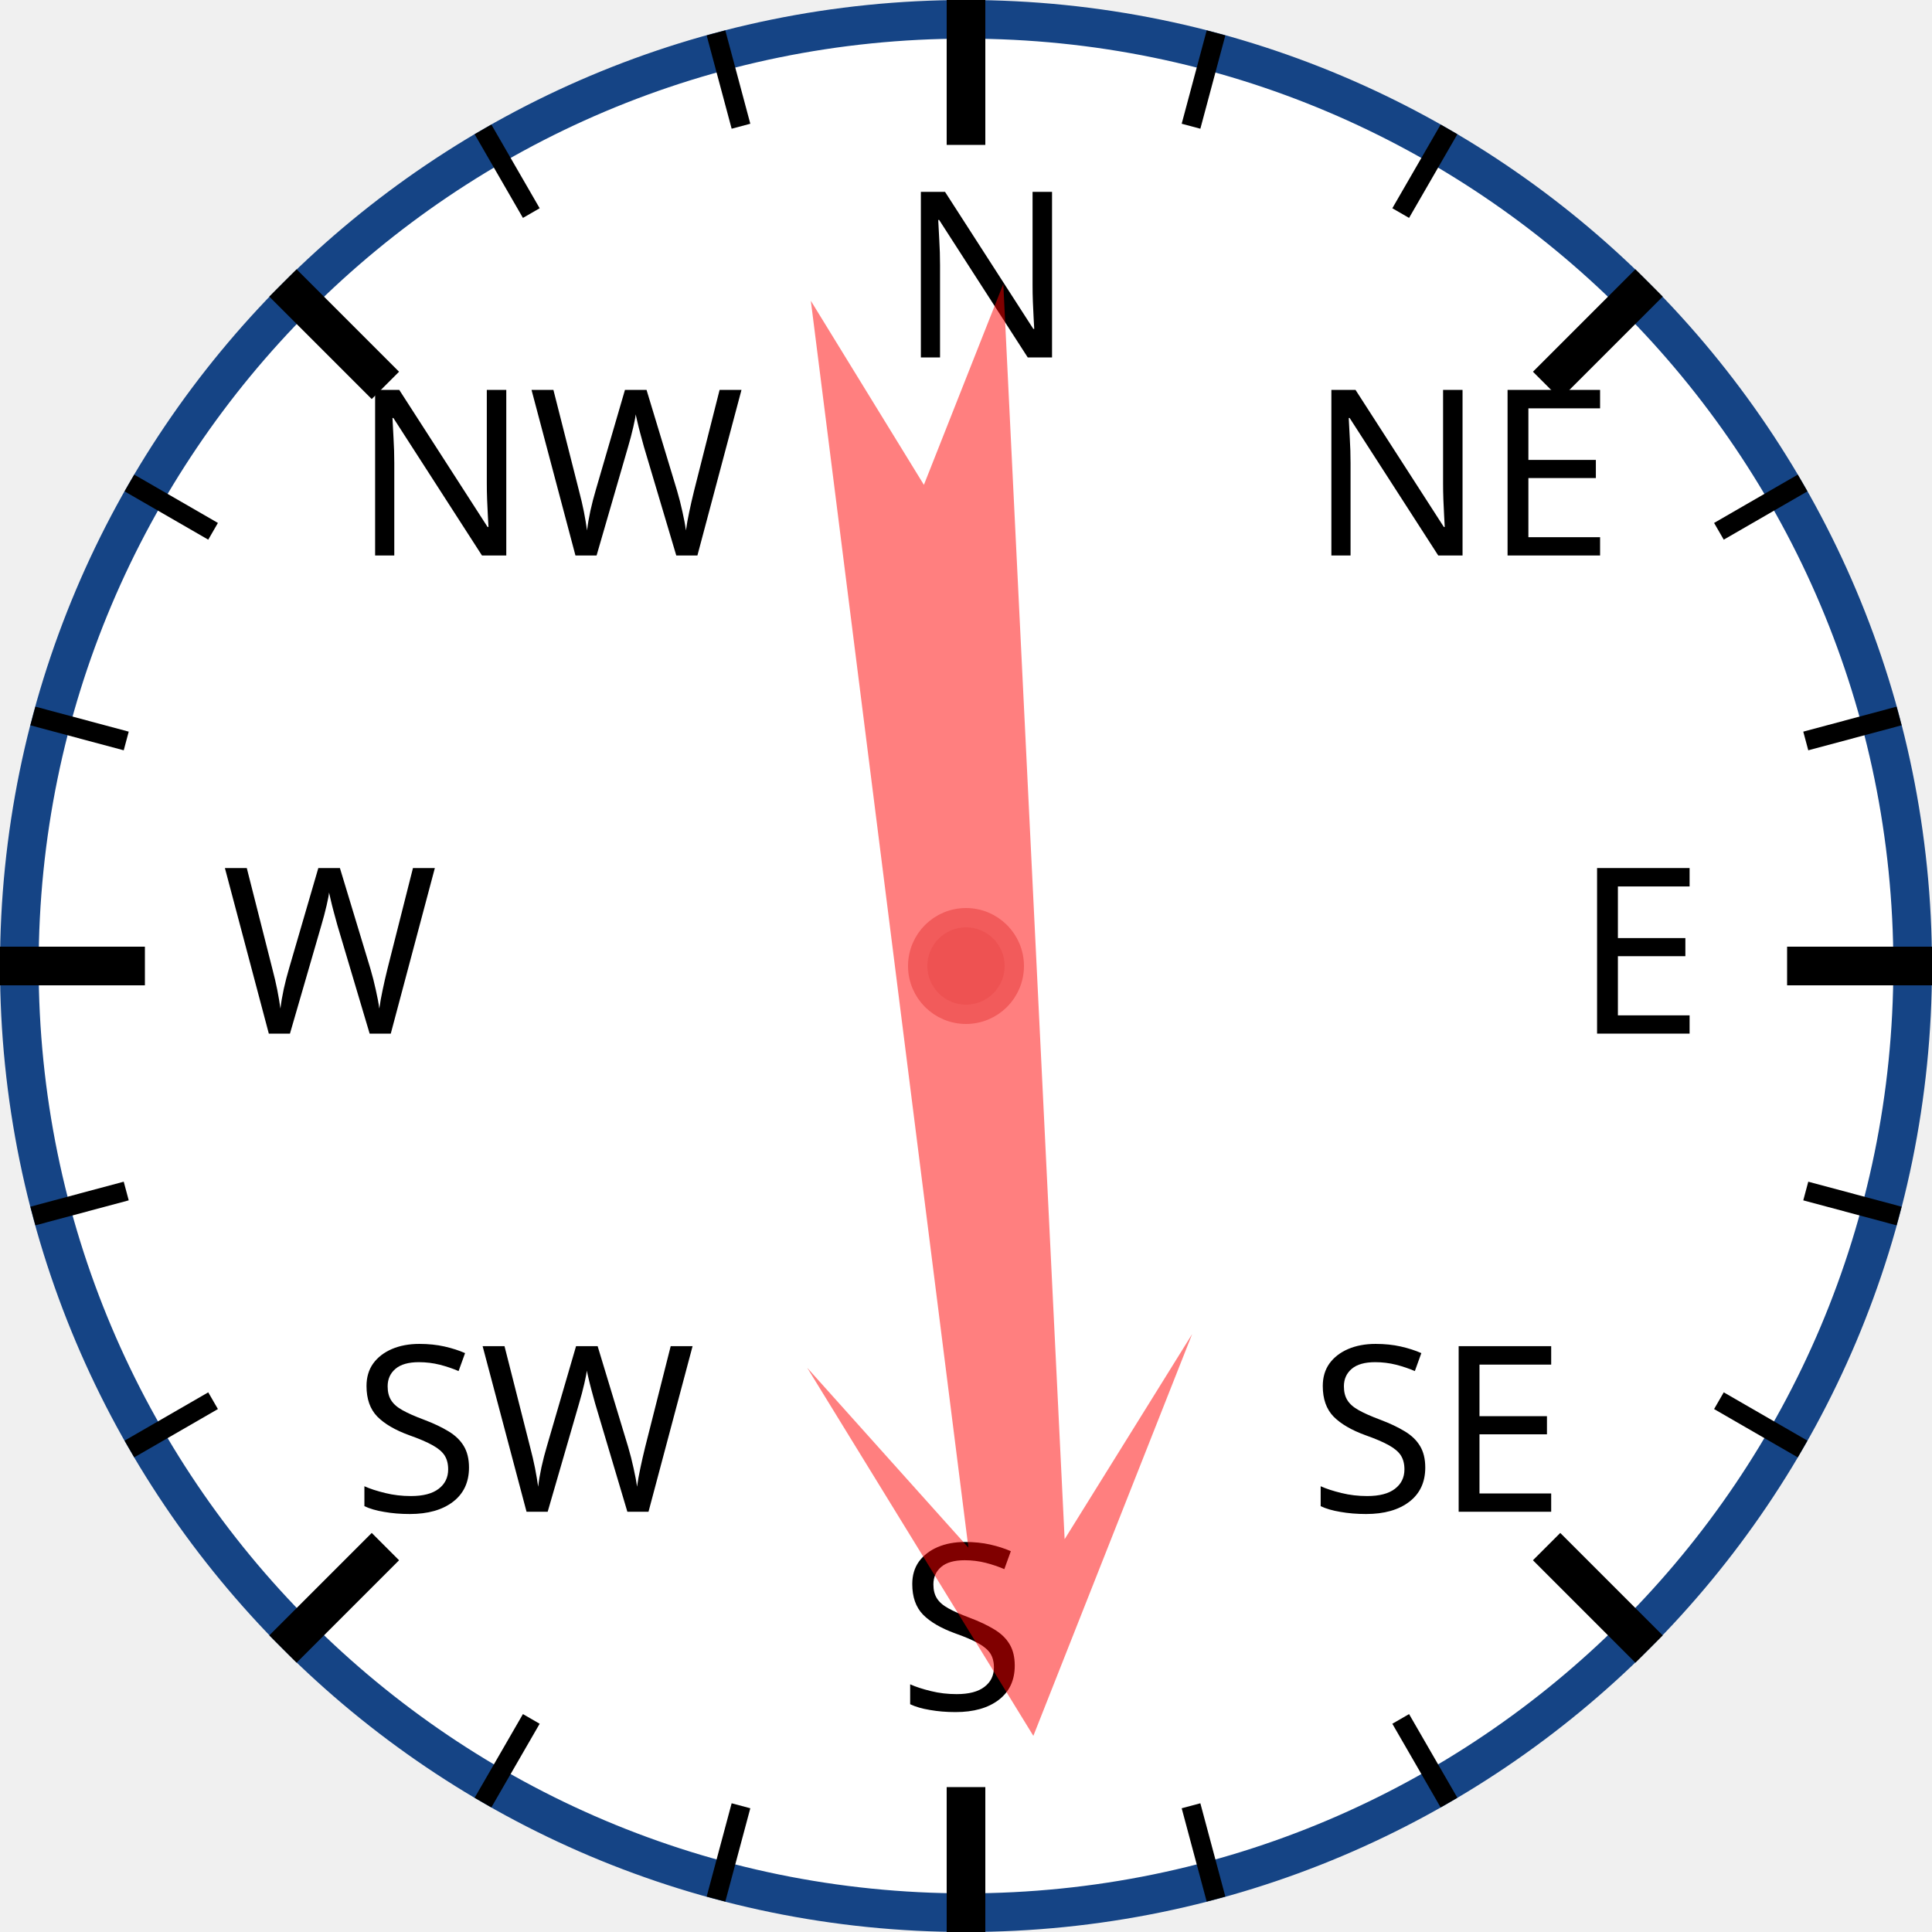
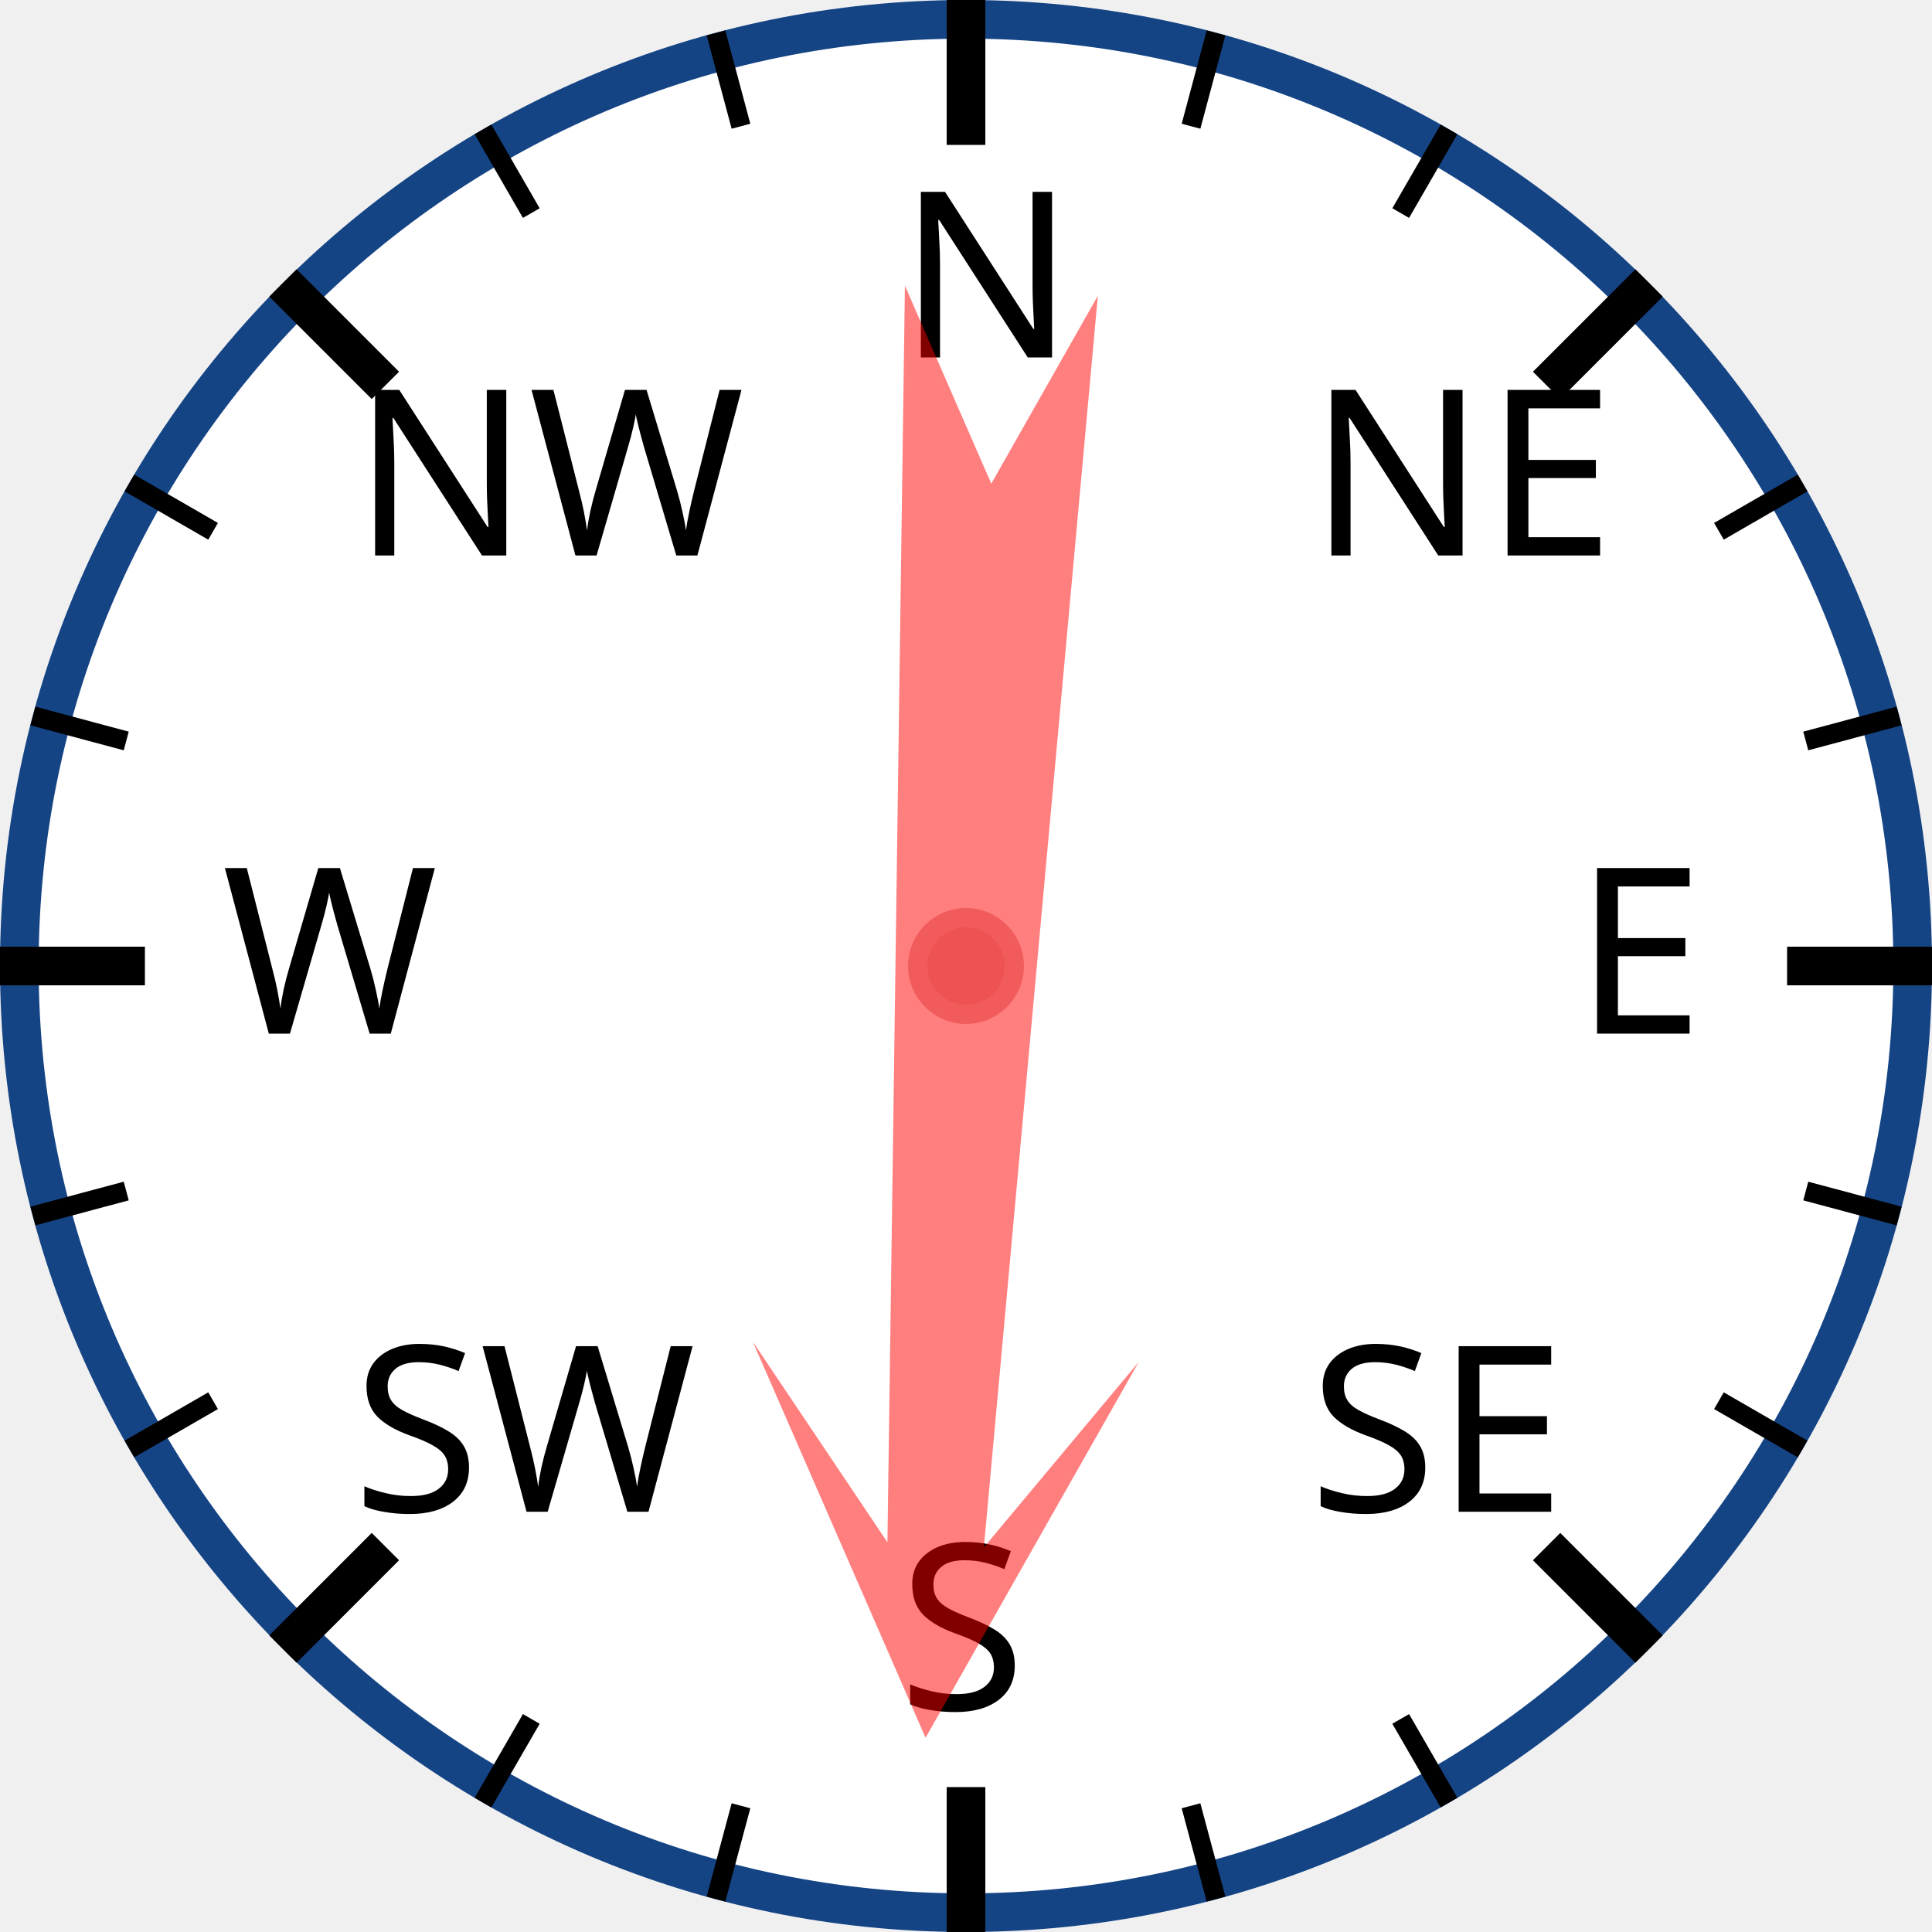
<svg xmlns="http://www.w3.org/2000/svg" width="120px" height="120px" viewBox="0 0 200 200">
  <circle cx="100" cy="100" r="98" style="fill: white; stroke: #154485; stroke-width: 4;" />
  <text x="93.0" y="37.0" style="font-family: sans-serif; font-size: 18pt;">N</text>
  <line x1="100.0" y1="0.0" x2="100.0" y2="15.0" style="stroke: black; stroke-width: 4;" />
  <line x1="74.118" y1="3.407" x2="76.706" y2="13.067" style="stroke: black; stroke-width: 2;" />
  <line x1="50" y1="13.397" x2="55" y2="22.058" style="stroke: black; stroke-width: 2;" />
  <text x="36.503" y="57.503" style="font-family: sans-serif; font-size: 18pt;">NW</text>
  <line x1="29.289" y1="29.289" x2="39.896" y2="39.896" style="stroke: black; stroke-width: 4;" />
  <line x1="13.397" y1="50" x2="22.058" y2="55" style="stroke: black; stroke-width: 2;" />
  <line x1="3.407" y1="74.118" x2="13.067" y2="76.706" style="stroke: black; stroke-width: 2;" />
  <text x="23.0" y="107.0" style="font-family: sans-serif; font-size: 18pt;">W</text>
  <line x1="0.0" y1="100.0" x2="15.0" y2="100.0" style="stroke: black; stroke-width: 4;" />
  <line x1="3.407" y1="125.882" x2="13.067" y2="123.294" style="stroke: black; stroke-width: 2;" />
  <line x1="13.397" y1="150" x2="22.058" y2="145" style="stroke: black; stroke-width: 2;" />
  <text x="36.503" y="156.497" style="font-family: sans-serif; font-size: 18pt;">SW</text>
  <line x1="29.289" y1="170.711" x2="39.896" y2="160.104" style="stroke: black; stroke-width: 4;" />
  <line x1="50" y1="186.603" x2="55" y2="177.942" style="stroke: black; stroke-width: 2;" />
  <line x1="74.118" y1="196.593" x2="76.706" y2="186.933" style="stroke: black; stroke-width: 2;" />
  <text x="93" y="177.0" style="font-family: sans-serif; font-size: 18pt;">S</text>
  <line x1="100" y1="200.0" x2="100" y2="185.0" style="stroke: black; stroke-width: 4;" />
  <line x1="125.882" y1="196.593" x2="123.294" y2="186.933" style="stroke: black; stroke-width: 2;" />
  <line x1="150.0" y1="186.603" x2="145.0" y2="177.942" style="stroke: black; stroke-width: 2;" />
  <text x="135.497" y="156.497" style="font-family: sans-serif; font-size: 18pt;">SE</text>
  <line x1="170.711" y1="170.711" x2="160.104" y2="160.104" style="stroke: black; stroke-width: 4;" />
  <line x1="186.603" y1="150" x2="177.942" y2="145" style="stroke: black; stroke-width: 2;" />
  <line x1="196.593" y1="125.882" x2="186.933" y2="123.294" style="stroke: black; stroke-width: 2;" />
  <text x="163.0" y="107" style="font-family: sans-serif; font-size: 18pt;">E</text>
  <line x1="200.0" y1="100" x2="185.0" y2="100" style="stroke: black; stroke-width: 4;" />
  <line x1="196.593" y1="74.118" x2="186.933" y2="76.706" style="stroke: black; stroke-width: 2;" />
  <line x1="186.603" y1="50" x2="177.942" y2="55" style="stroke: black; stroke-width: 2;" />
  <text x="135.497" y="57.503" style="font-family: sans-serif; font-size: 18pt;">NE</text>
  <line x1="170.711" y1="29.289" x2="160.104" y2="39.896" style="stroke: black; stroke-width: 4;" />
  <line x1="150" y1="13.397" x2="145" y2="22.058" style="stroke: black; stroke-width: 2;" />
  <line x1="125.882" y1="3.407" x2="123.294" y2="13.067" style="stroke: black; stroke-width: 2;" />
-   <polygon points="100 20 120 60 105 40 110 170 100 150 90 170 95 40 80 60" style="fill: red; fill-opacity: 0.5;" transform="rotate(175,100,100)" />
+   <polygon points="100 20 120 60 105 40 110 170 100 150 90 170 95 40 80 60" style="fill: red; fill-opacity: 0.5;" transform="rotate(183,100,100)" />
  <circle cx="100" cy="100" r="5" style="fill: #EE5252; stroke: #F25B5B; stroke-width: 2;" />
</svg>
